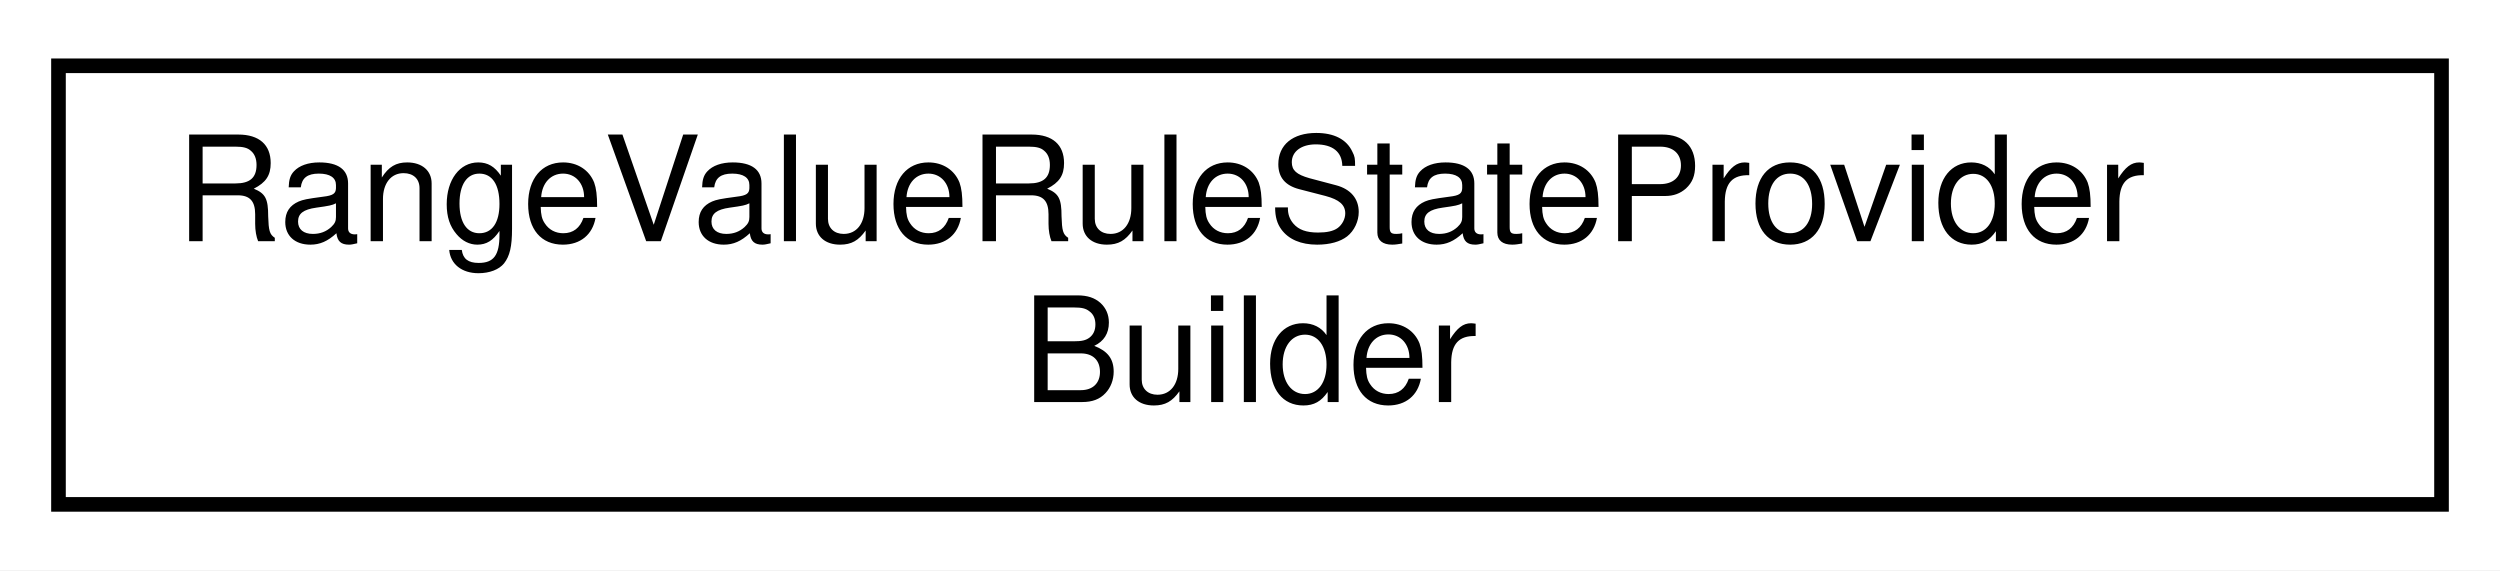
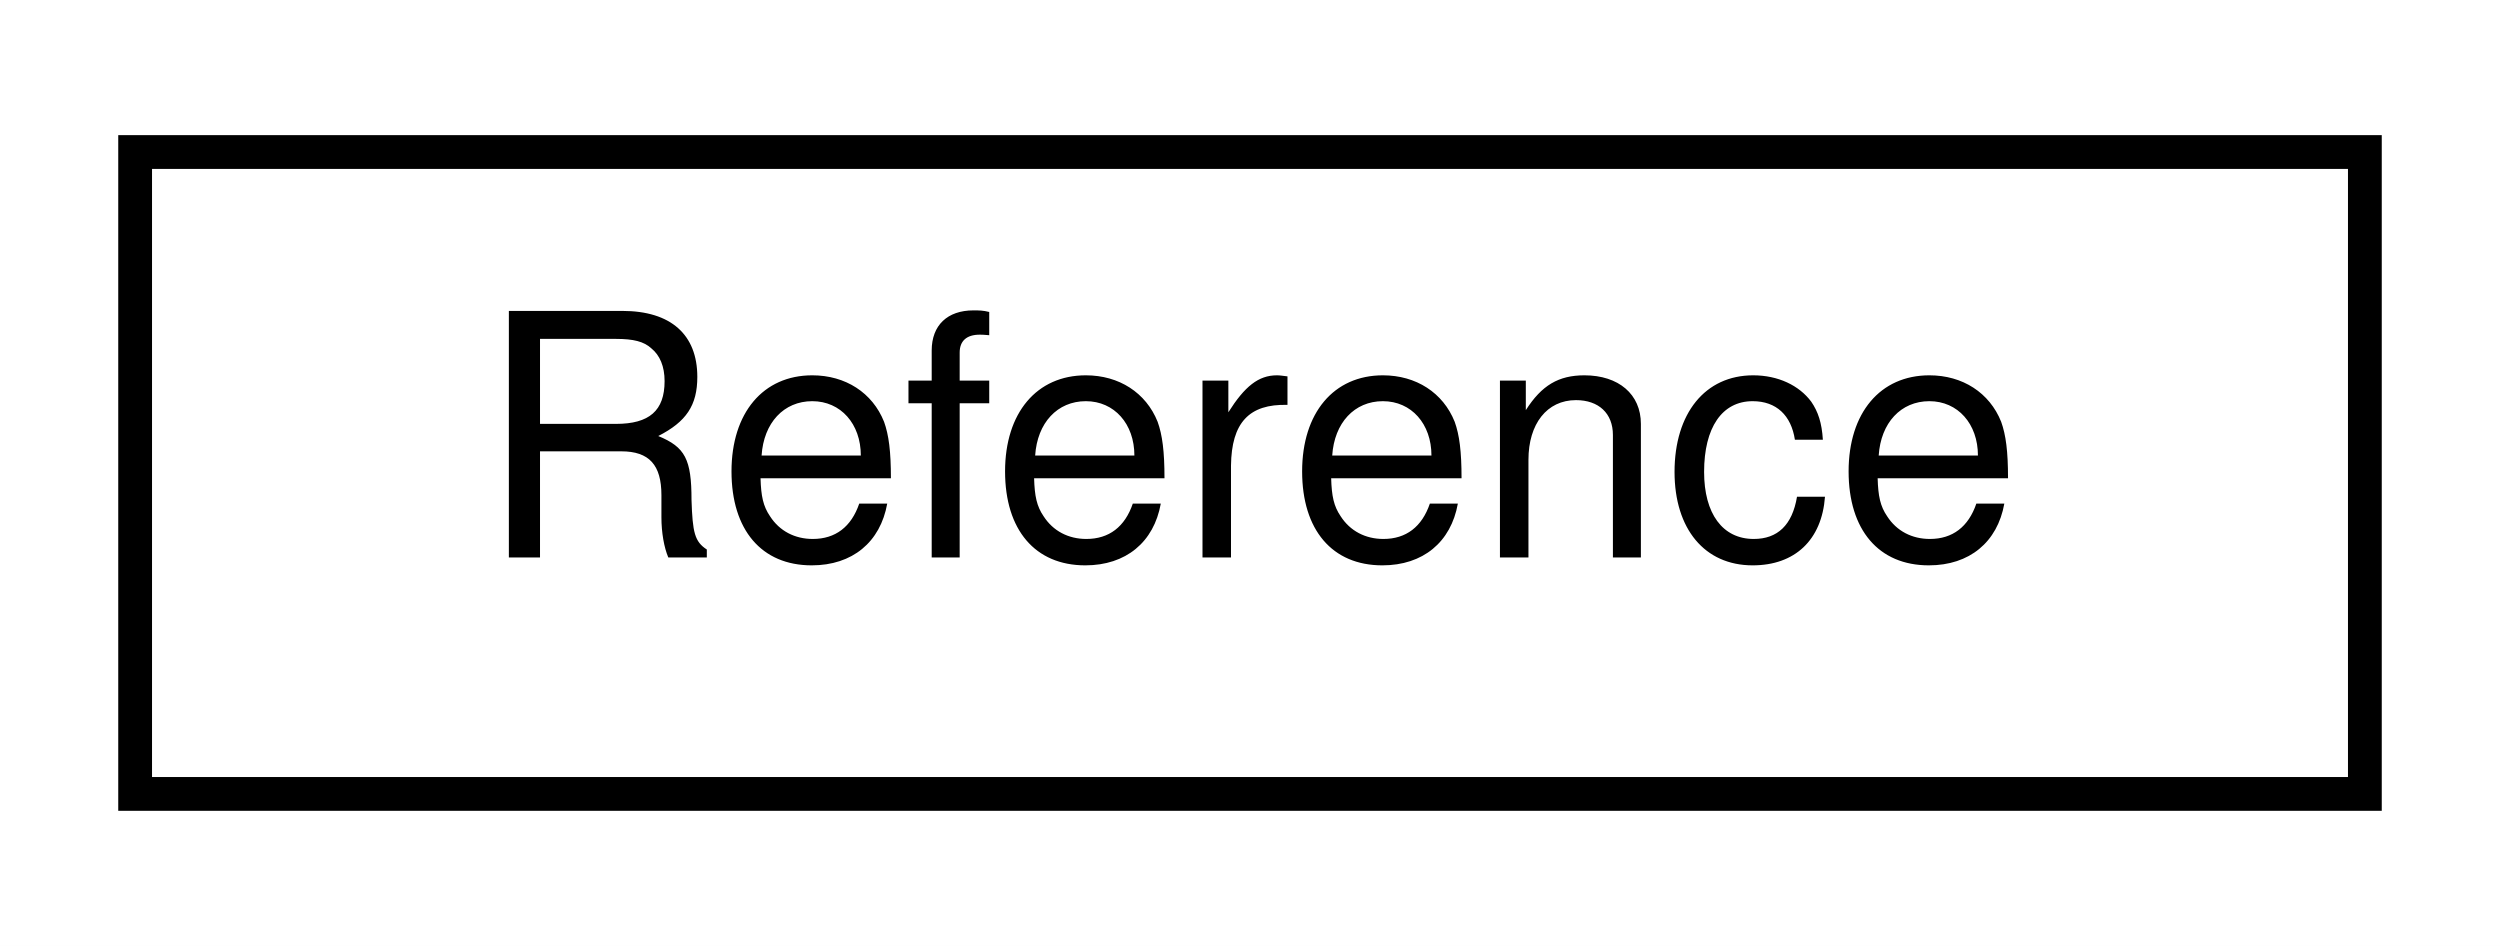
- <svg xmlns="http://www.w3.org/2000/svg" xmlns:xlink="http://www.w3.org/1999/xlink" width="171pt" height="39pt" viewBox="0.00 0.00 171.00 39.00">
-   <g id="graph0" class="graph" transform="scale(1 1) rotate(0) translate(4 35)">
-     <polygon fill="white" stroke="transparent" points="-4,4 -4,-35 167,-35 167,4 -4,4" />
+ <svg xmlns="http://www.w3.org/2000/svg" xmlns:xlink="http://www.w3.org/1999/xlink" width="74pt" height="28pt" viewBox="0.00 0.00 74.00 28.00">
+   <g id="graph0" class="graph" transform="scale(1 1) rotate(0) translate(4 24)">
+     <polygon fill="white" stroke="transparent" points="-4,4 -4,-24 70,-24 70,4 -4,4" />
    <g id="node1" class="node">
      <g id="a_node1">
-         <a xlink:href="classmalidrive_1_1builder_1_1_range_value_rule_state_provider_builder.html" target="_top" xlink:title="Functor to build a RangeValueRuleStateProvider.">
-           <polygon fill="white" stroke="black" points="0,-0.5 0,-30.5 163,-30.5 163,-0.5 0,-0.5" />
-           <text text-anchor="start" x="8" y="-18.5" font-family="Helvetica,sans-Serif" font-size="10.00">RangeValueRuleStateProvider</text>
-           <text text-anchor="middle" x="81.5" y="-7.5" font-family="Helvetica,sans-Serif" font-size="10.00">Builder</text>
+         <a xlink:href="structmalidrive_1_1xodr_1_1signal_1_1_reference.html" target="_top" xlink:title="Holds the values of a XODR reference element.">
+           <polygon fill="white" stroke="black" points="0,-0.5 0,-19.5 66,-19.5 66,-0.5 0,-0.5" />
+           <text text-anchor="middle" x="33" y="-7.5" font-family="Helvetica,sans-Serif" font-size="10.00">Reference</text>
        </a>
      </g>
    </g>
  </g>
</svg>
